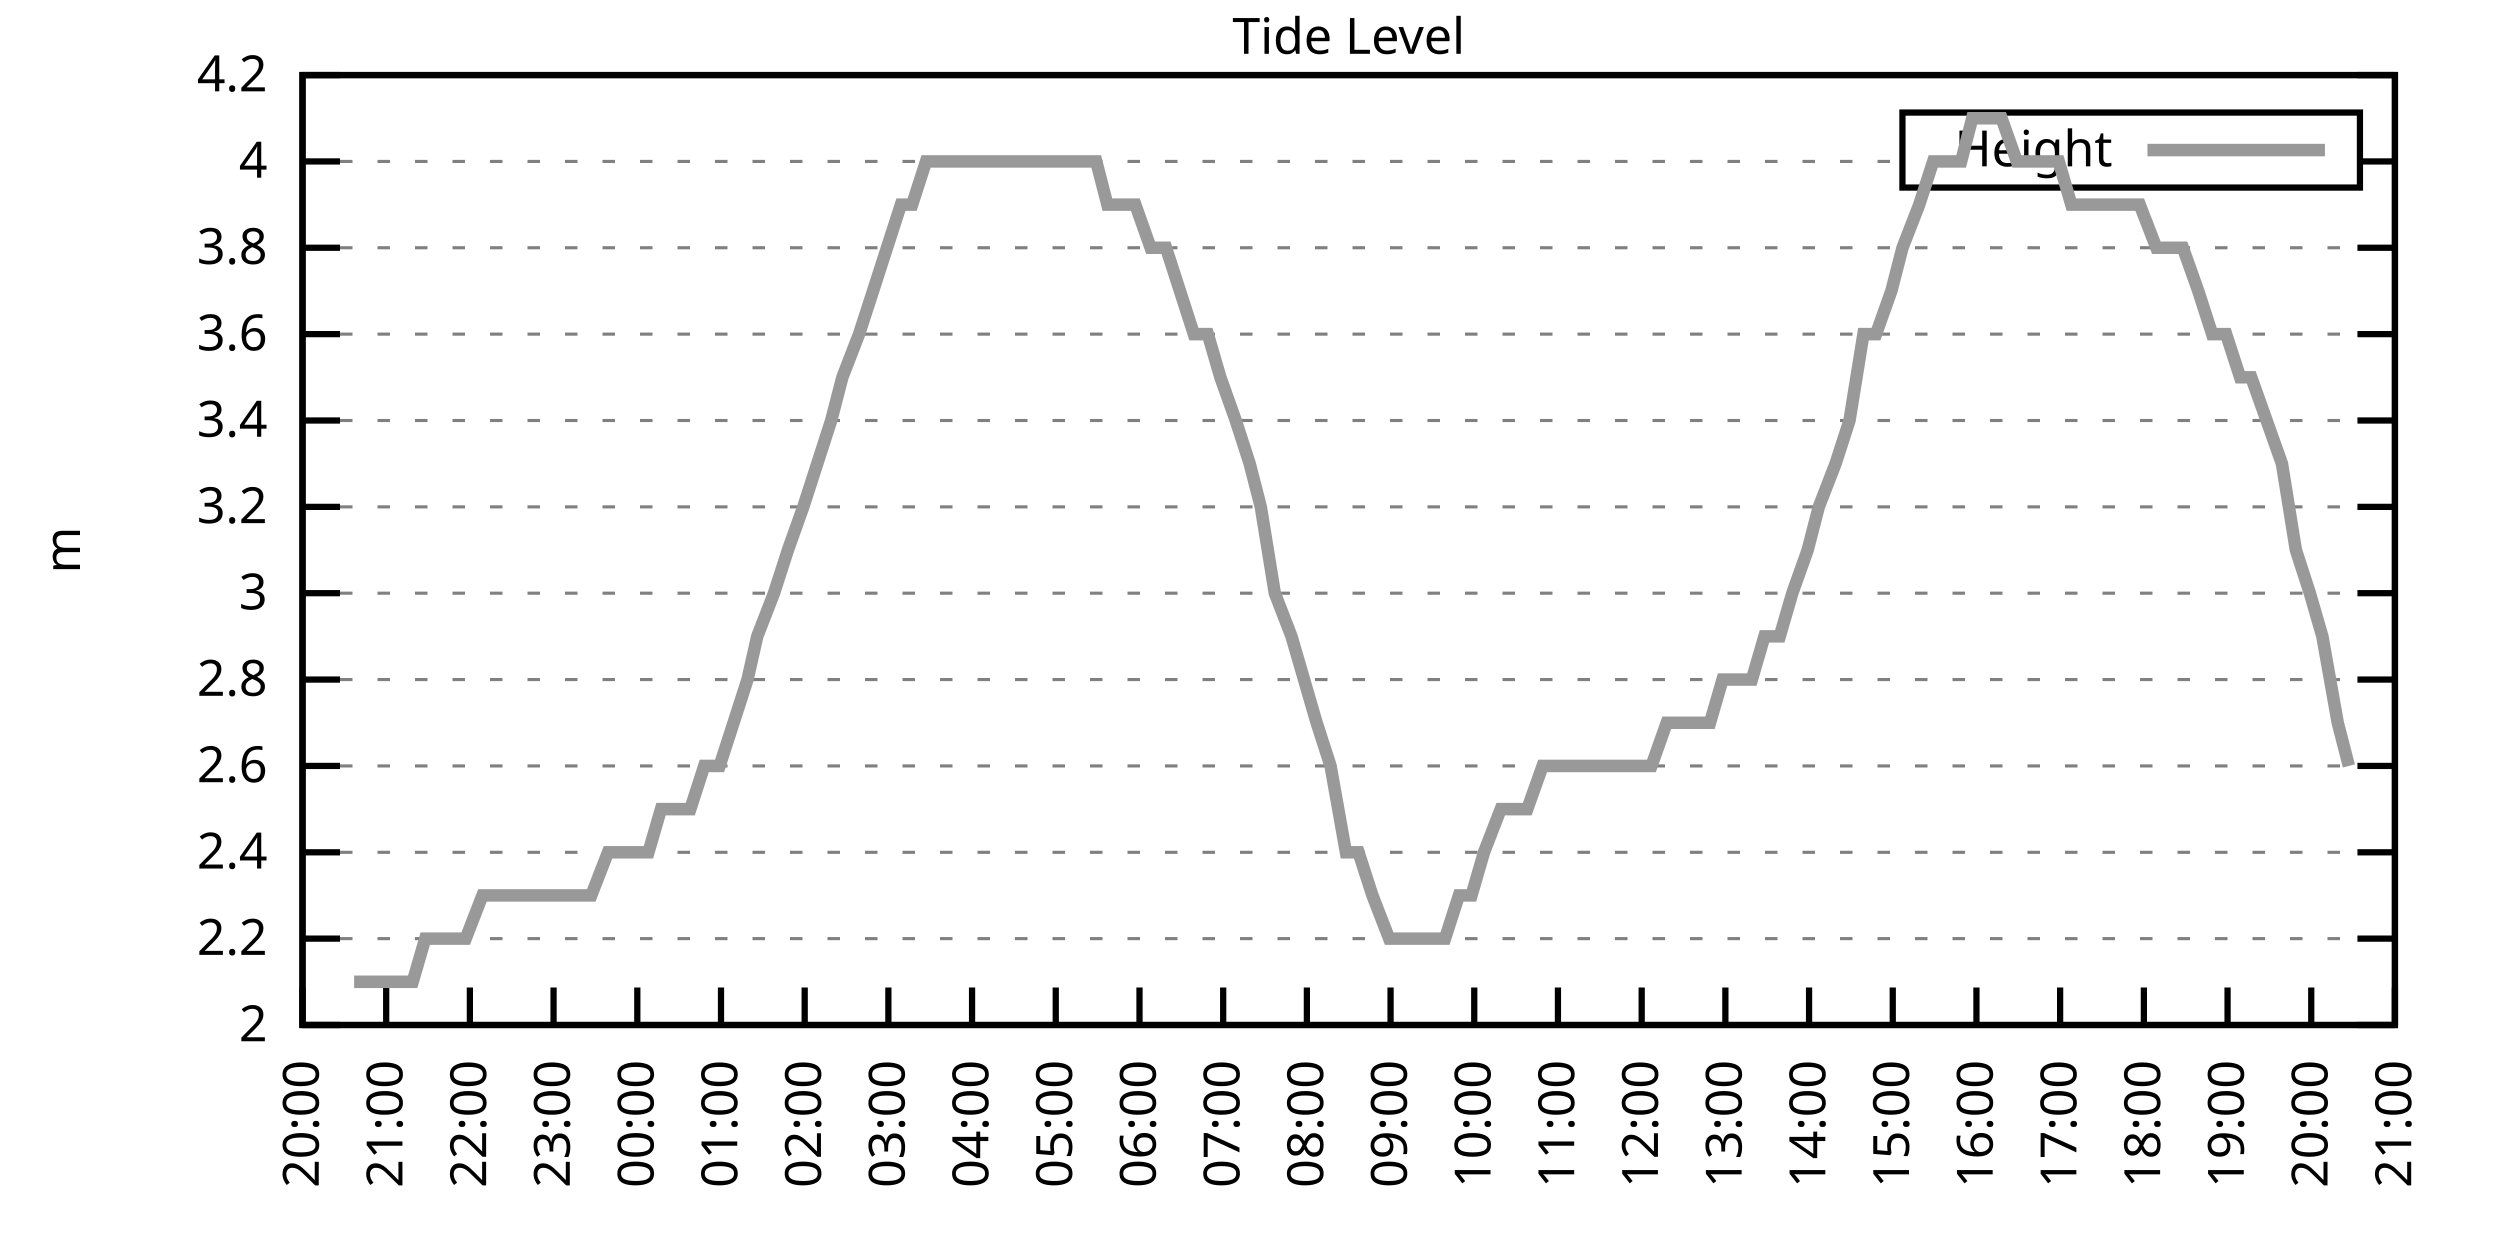
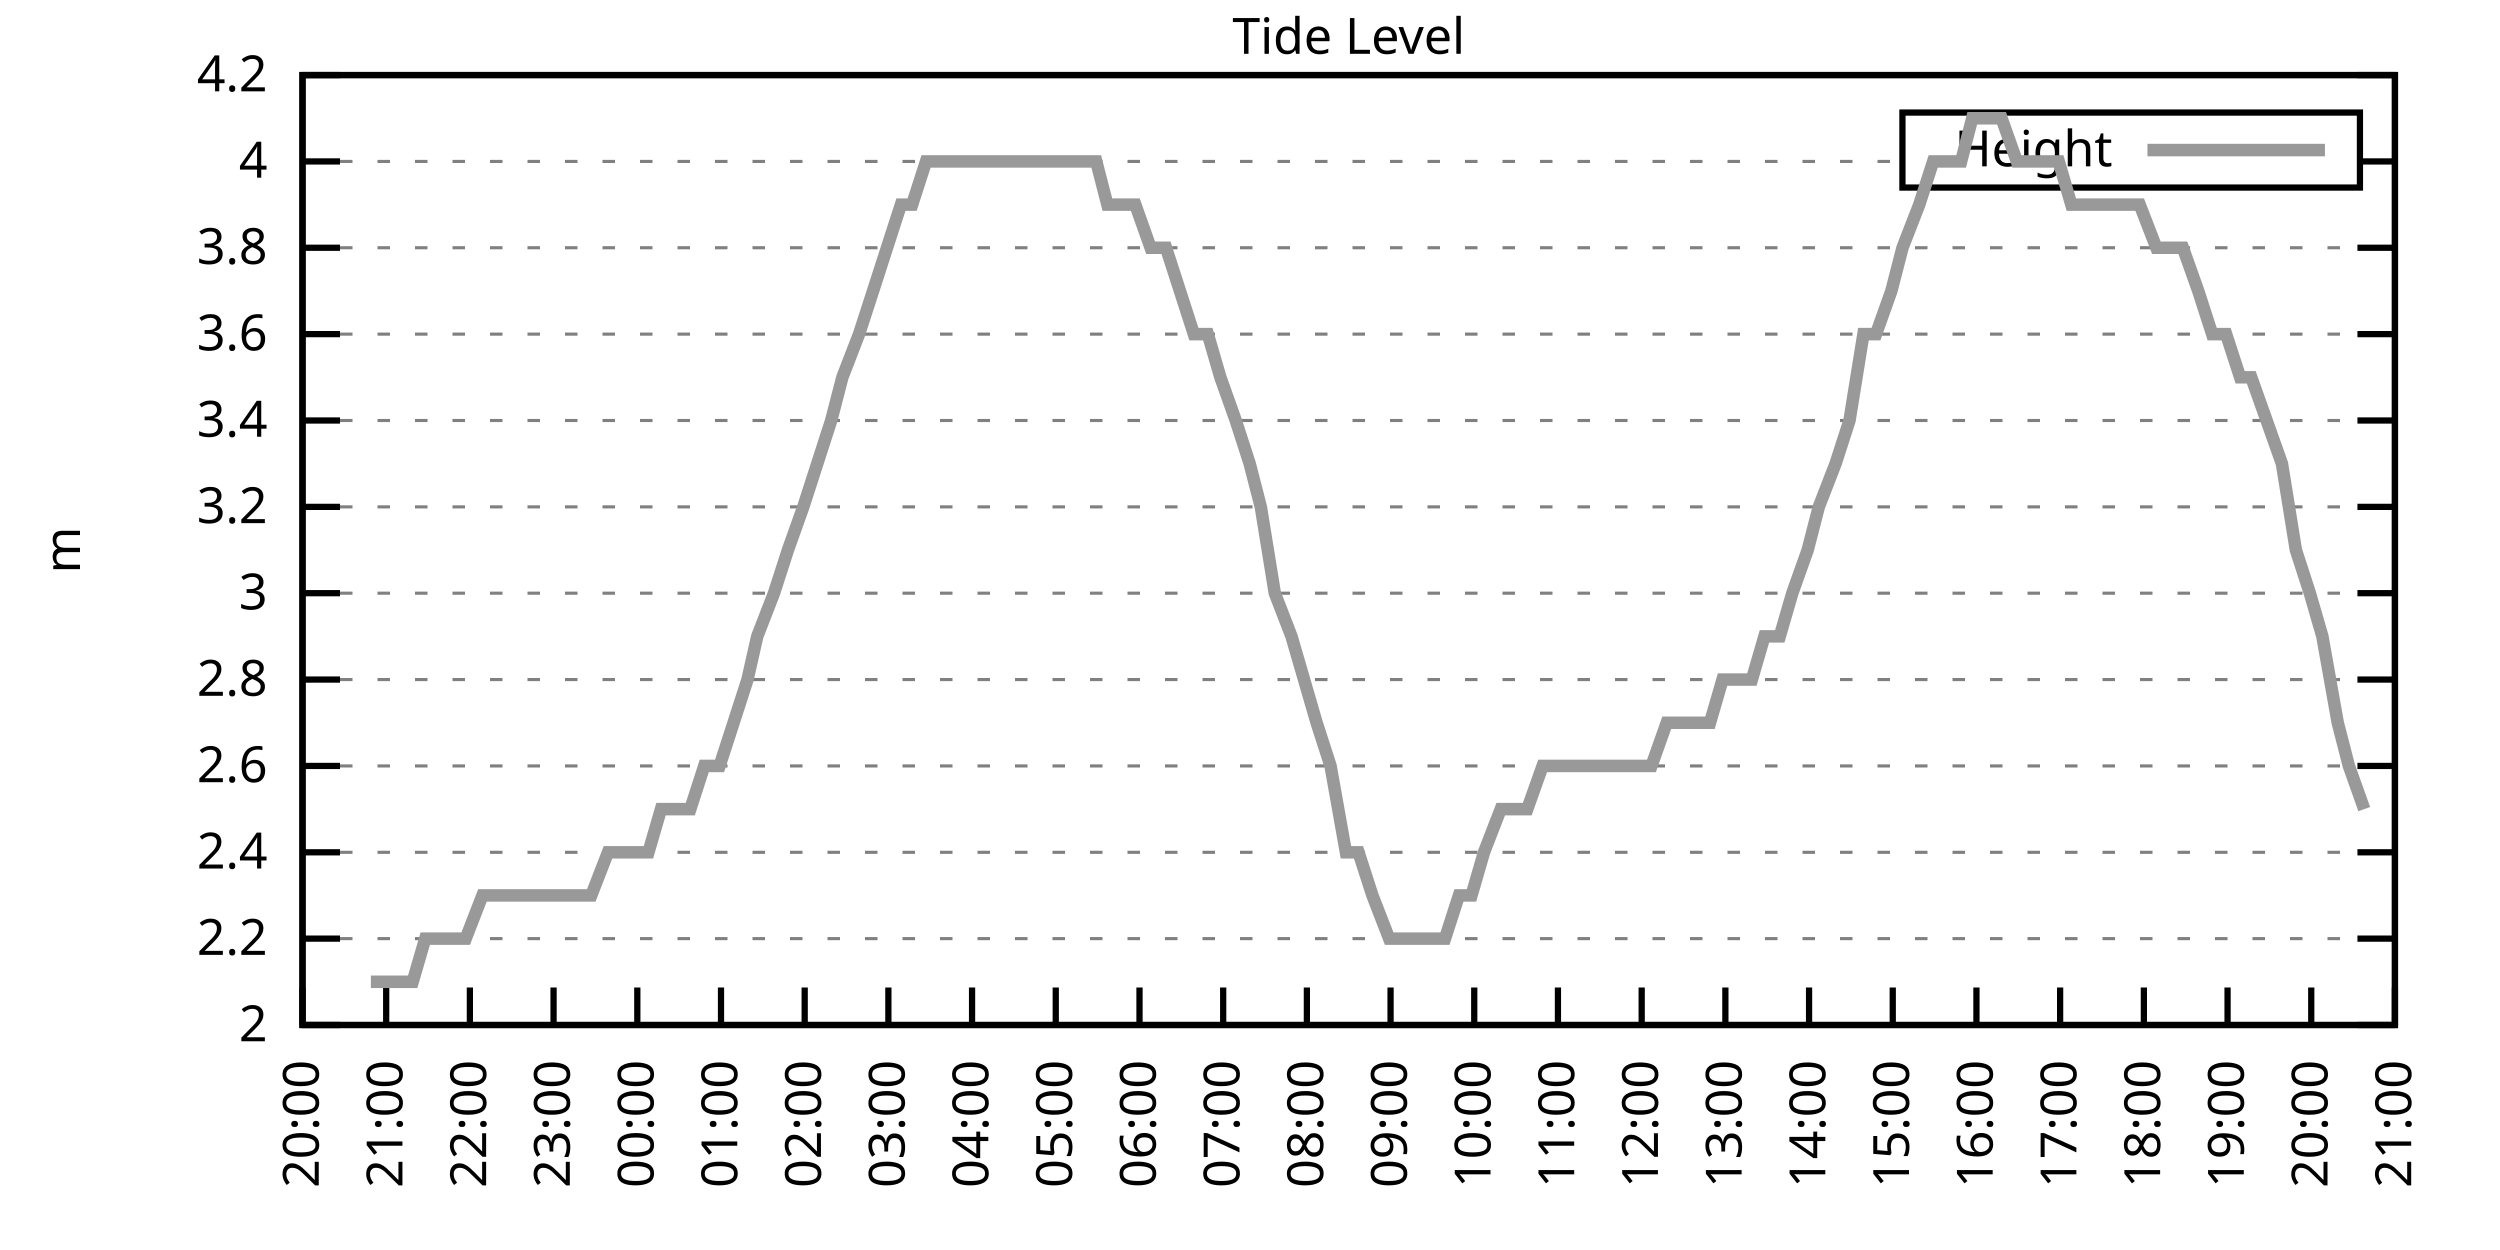
<svg xmlns="http://www.w3.org/2000/svg" xmlns:xlink="http://www.w3.org/1999/xlink" width="400" height="200" viewBox="0 0 400 200">
  <g id="gnuplot_canvas">
    <rect x="0" y="0" width="400" height="200" fill="none" />
    <defs>
      <circle id="gpDot" r="0.5" stroke-width="0.5" stroke="currentColor" />
      <path id="gpPt0" stroke-width="0.333" stroke="currentColor" d="M-1,0 h2 M0,-1 v2" />
      <path id="gpPt1" stroke-width="0.333" stroke="currentColor" d="M-1,-1 L1,1 M1,-1 L-1,1" />
      <path id="gpPt2" stroke-width="0.333" stroke="currentColor" d="M-1,0 L1,0 M0,-1 L0,1 M-1,-1 L1,1 M-1,1 L1,-1" />
      <rect id="gpPt3" stroke-width="0.333" stroke="currentColor" x="-1" y="-1" width="2" height="2" />
      <rect id="gpPt4" stroke-width="0.333" stroke="currentColor" fill="currentColor" x="-1" y="-1" width="2" height="2" />
      <circle id="gpPt5" stroke-width="0.333" stroke="currentColor" cx="0" cy="0" r="1" />
      <use xlink:href="#gpPt5" id="gpPt6" fill="currentColor" stroke="none" />
      <path id="gpPt7" stroke-width="0.333" stroke="currentColor" d="M0,-1.33 L-1.33,0.67 L1.33,0.67 z" />
      <use xlink:href="#gpPt7" id="gpPt8" fill="currentColor" stroke="none" />
      <use xlink:href="#gpPt7" id="gpPt9" stroke="currentColor" transform="rotate(180)" />
      <use xlink:href="#gpPt9" id="gpPt10" fill="currentColor" stroke="none" />
      <use xlink:href="#gpPt3" id="gpPt11" stroke="currentColor" transform="rotate(45)" />
      <use xlink:href="#gpPt11" id="gpPt12" fill="currentColor" stroke="none" />
      <path id="gpPt13" stroke-width="0.333" stroke="currentColor" d="M0,1.330 L1.265,0.411 L0.782,-1.067 L-0.782,-1.076 L-1.265,0.411 z" />
      <use xlink:href="#gpPt13" id="gpPt14" fill="currentColor" stroke="none" />
      <filter id="textbox" filterUnits="objectBoundingBox" x="0" y="0" height="1" width="1">
        <feFlood flood-color="white" flood-opacity="1" result="bgnd" />
        <feComposite in="SourceGraphic" in2="bgnd" operator="atop" />
      </filter>
      <filter id="greybox" filterUnits="objectBoundingBox" x="0" y="0" height="1" width="1">
        <feFlood flood-color="lightgrey" flood-opacity="1" result="grey" />
        <feComposite in="SourceGraphic" in2="grey" operator="atop" />
      </filter>
    </defs>
    <g fill="none" color="white" stroke="currentColor" stroke-width="1.00" stroke-linecap="butt" stroke-linejoin="miter">
</g>
    <g fill="none" color="black" stroke="currentColor" stroke-width="1.00" stroke-linecap="butt" stroke-linejoin="miter">
      <g stroke="none" shape-rendering="crispEdges">
        <polygon fill="rgb(255, 255, 255)" points="48.40,164.00 383.18,164.00 383.18,12.02 48.40,12.02 " />
      </g>
    </g>
    <g fill="none" color="black" stroke="currentColor" stroke-width="1.00" stroke-linecap="butt" stroke-linejoin="miter">
</g>
    <g fill="none" color="black" stroke="black" stroke-width="0.50" stroke-linecap="butt" stroke-linejoin="miter">
</g>
    <g fill="none" color="gray" stroke="currentColor" stroke-width="0.50" stroke-linecap="butt" stroke-linejoin="miter">
      <path stroke="gray" stroke-dasharray="2,4" class="gridline" d="M48.40,164.00 L383.19,164.00  " />
    </g>
    <g fill="none" color="gray" stroke="gray" stroke-width="1.00" stroke-linecap="butt" stroke-linejoin="miter">
</g>
    <g fill="none" color="black" stroke="currentColor" stroke-width="1.00" stroke-linecap="butt" stroke-linejoin="miter">
      <path stroke="black" d="M48.40,164.00 L54.40,164.00 M383.19,164.00 L377.19,164.00  " />
      <g transform="translate(42.80,166.60)" stroke="none" fill="black" font-family="Sans" font-size="8.00" text-anchor="end">
        <text>
          <tspan font-family="Sans"> 2</tspan>
        </text>
      </g>
    </g>
    <g fill="none" color="black" stroke="currentColor" stroke-width="1.00" stroke-linecap="butt" stroke-linejoin="miter">
</g>
    <g fill="none" color="black" stroke="black" stroke-width="0.50" stroke-linecap="butt" stroke-linejoin="miter">
</g>
    <g fill="none" color="gray" stroke="currentColor" stroke-width="0.50" stroke-linecap="butt" stroke-linejoin="miter">
      <path stroke="gray" stroke-dasharray="2,4" class="gridline" d="M48.40,150.18 L383.19,150.18  " />
    </g>
    <g fill="none" color="gray" stroke="gray" stroke-width="1.00" stroke-linecap="butt" stroke-linejoin="miter">
</g>
    <g fill="none" color="black" stroke="currentColor" stroke-width="1.00" stroke-linecap="butt" stroke-linejoin="miter">
      <path stroke="black" d="M48.40,150.18 L54.40,150.18 M383.19,150.18 L377.19,150.18  " />
      <g transform="translate(42.80,152.78)" stroke="none" fill="black" font-family="Sans" font-size="8.00" text-anchor="end">
        <text>
          <tspan font-family="Sans"> 2.2</tspan>
        </text>
      </g>
    </g>
    <g fill="none" color="black" stroke="currentColor" stroke-width="1.00" stroke-linecap="butt" stroke-linejoin="miter">
</g>
    <g fill="none" color="black" stroke="black" stroke-width="0.50" stroke-linecap="butt" stroke-linejoin="miter">
</g>
    <g fill="none" color="gray" stroke="currentColor" stroke-width="0.50" stroke-linecap="butt" stroke-linejoin="miter">
      <path stroke="gray" stroke-dasharray="2,4" class="gridline" d="M48.40,136.37 L383.19,136.37  " />
    </g>
    <g fill="none" color="gray" stroke="gray" stroke-width="1.00" stroke-linecap="butt" stroke-linejoin="miter">
</g>
    <g fill="none" color="black" stroke="currentColor" stroke-width="1.00" stroke-linecap="butt" stroke-linejoin="miter">
      <path stroke="black" d="M48.40,136.37 L54.40,136.37 M383.19,136.37 L377.19,136.37  " />
      <g transform="translate(42.80,138.97)" stroke="none" fill="black" font-family="Sans" font-size="8.00" text-anchor="end">
        <text>
          <tspan font-family="Sans"> 2.4</tspan>
        </text>
      </g>
    </g>
    <g fill="none" color="black" stroke="currentColor" stroke-width="1.00" stroke-linecap="butt" stroke-linejoin="miter">
</g>
    <g fill="none" color="black" stroke="black" stroke-width="0.50" stroke-linecap="butt" stroke-linejoin="miter">
</g>
    <g fill="none" color="gray" stroke="currentColor" stroke-width="0.50" stroke-linecap="butt" stroke-linejoin="miter">
      <path stroke="gray" stroke-dasharray="2,4" class="gridline" d="M48.40,122.55 L383.19,122.55  " />
    </g>
    <g fill="none" color="gray" stroke="gray" stroke-width="1.00" stroke-linecap="butt" stroke-linejoin="miter">
</g>
    <g fill="none" color="black" stroke="currentColor" stroke-width="1.00" stroke-linecap="butt" stroke-linejoin="miter">
      <path stroke="black" d="M48.40,122.55 L54.40,122.55 M383.19,122.55 L377.19,122.55  " />
      <g transform="translate(42.80,125.15)" stroke="none" fill="black" font-family="Sans" font-size="8.00" text-anchor="end">
        <text>
          <tspan font-family="Sans"> 2.6</tspan>
        </text>
      </g>
    </g>
    <g fill="none" color="black" stroke="currentColor" stroke-width="1.00" stroke-linecap="butt" stroke-linejoin="miter">
</g>
    <g fill="none" color="black" stroke="black" stroke-width="0.50" stroke-linecap="butt" stroke-linejoin="miter">
</g>
    <g fill="none" color="gray" stroke="currentColor" stroke-width="0.50" stroke-linecap="butt" stroke-linejoin="miter">
      <path stroke="gray" stroke-dasharray="2,4" class="gridline" d="M48.40,108.73 L383.19,108.73  " />
    </g>
    <g fill="none" color="gray" stroke="gray" stroke-width="1.00" stroke-linecap="butt" stroke-linejoin="miter">
</g>
    <g fill="none" color="black" stroke="currentColor" stroke-width="1.00" stroke-linecap="butt" stroke-linejoin="miter">
      <path stroke="black" d="M48.40,108.73 L54.40,108.73 M383.19,108.73 L377.19,108.73  " />
      <g transform="translate(42.80,111.33)" stroke="none" fill="black" font-family="Sans" font-size="8.00" text-anchor="end">
        <text>
          <tspan font-family="Sans"> 2.8</tspan>
        </text>
      </g>
    </g>
    <g fill="none" color="black" stroke="currentColor" stroke-width="1.00" stroke-linecap="butt" stroke-linejoin="miter">
</g>
    <g fill="none" color="black" stroke="black" stroke-width="0.50" stroke-linecap="butt" stroke-linejoin="miter">
</g>
    <g fill="none" color="gray" stroke="currentColor" stroke-width="0.50" stroke-linecap="butt" stroke-linejoin="miter">
      <path stroke="gray" stroke-dasharray="2,4" class="gridline" d="M48.40,94.91 L383.19,94.91  " />
    </g>
    <g fill="none" color="gray" stroke="gray" stroke-width="1.00" stroke-linecap="butt" stroke-linejoin="miter">
</g>
    <g fill="none" color="black" stroke="currentColor" stroke-width="1.00" stroke-linecap="butt" stroke-linejoin="miter">
      <path stroke="black" d="M48.40,94.91 L54.40,94.91 M383.19,94.91 L377.19,94.91  " />
      <g transform="translate(42.80,97.51)" stroke="none" fill="black" font-family="Sans" font-size="8.00" text-anchor="end">
        <text>
          <tspan font-family="Sans"> 3</tspan>
        </text>
      </g>
    </g>
    <g fill="none" color="black" stroke="currentColor" stroke-width="1.00" stroke-linecap="butt" stroke-linejoin="miter">
</g>
    <g fill="none" color="black" stroke="black" stroke-width="0.50" stroke-linecap="butt" stroke-linejoin="miter">
</g>
    <g fill="none" color="gray" stroke="currentColor" stroke-width="0.50" stroke-linecap="butt" stroke-linejoin="miter">
      <path stroke="gray" stroke-dasharray="2,4" class="gridline" d="M48.40,81.10 L383.19,81.10  " />
    </g>
    <g fill="none" color="gray" stroke="gray" stroke-width="1.00" stroke-linecap="butt" stroke-linejoin="miter">
</g>
    <g fill="none" color="black" stroke="currentColor" stroke-width="1.00" stroke-linecap="butt" stroke-linejoin="miter">
      <path stroke="black" d="M48.40,81.10 L54.40,81.10 M383.19,81.10 L377.19,81.10  " />
      <g transform="translate(42.80,83.70)" stroke="none" fill="black" font-family="Sans" font-size="8.00" text-anchor="end">
        <text>
          <tspan font-family="Sans"> 3.2</tspan>
        </text>
      </g>
    </g>
    <g fill="none" color="black" stroke="currentColor" stroke-width="1.00" stroke-linecap="butt" stroke-linejoin="miter">
</g>
    <g fill="none" color="black" stroke="black" stroke-width="0.50" stroke-linecap="butt" stroke-linejoin="miter">
</g>
    <g fill="none" color="gray" stroke="currentColor" stroke-width="0.50" stroke-linecap="butt" stroke-linejoin="miter">
      <path stroke="gray" stroke-dasharray="2,4" class="gridline" d="M48.40,67.28 L383.19,67.28  " />
    </g>
    <g fill="none" color="gray" stroke="gray" stroke-width="1.00" stroke-linecap="butt" stroke-linejoin="miter">
</g>
    <g fill="none" color="black" stroke="currentColor" stroke-width="1.00" stroke-linecap="butt" stroke-linejoin="miter">
      <path stroke="black" d="M48.40,67.28 L54.40,67.28 M383.19,67.28 L377.19,67.28  " />
      <g transform="translate(42.80,69.88)" stroke="none" fill="black" font-family="Sans" font-size="8.00" text-anchor="end">
        <text>
          <tspan font-family="Sans"> 3.4</tspan>
        </text>
      </g>
    </g>
    <g fill="none" color="black" stroke="currentColor" stroke-width="1.00" stroke-linecap="butt" stroke-linejoin="miter">
</g>
    <g fill="none" color="black" stroke="black" stroke-width="0.50" stroke-linecap="butt" stroke-linejoin="miter">
</g>
    <g fill="none" color="gray" stroke="currentColor" stroke-width="0.50" stroke-linecap="butt" stroke-linejoin="miter">
      <path stroke="gray" stroke-dasharray="2,4" class="gridline" d="M48.40,53.46 L383.19,53.46  " />
    </g>
    <g fill="none" color="gray" stroke="gray" stroke-width="1.00" stroke-linecap="butt" stroke-linejoin="miter">
</g>
    <g fill="none" color="black" stroke="currentColor" stroke-width="1.00" stroke-linecap="butt" stroke-linejoin="miter">
      <path stroke="black" d="M48.40,53.46 L54.40,53.46 M383.19,53.46 L377.19,53.46  " />
      <g transform="translate(42.80,56.06)" stroke="none" fill="black" font-family="Sans" font-size="8.00" text-anchor="end">
        <text>
          <tspan font-family="Sans"> 3.6</tspan>
        </text>
      </g>
    </g>
    <g fill="none" color="black" stroke="currentColor" stroke-width="1.00" stroke-linecap="butt" stroke-linejoin="miter">
</g>
    <g fill="none" color="black" stroke="black" stroke-width="0.50" stroke-linecap="butt" stroke-linejoin="miter">
</g>
    <g fill="none" color="gray" stroke="currentColor" stroke-width="0.50" stroke-linecap="butt" stroke-linejoin="miter">
      <path stroke="gray" stroke-dasharray="2,4" class="gridline" d="M48.40,39.64 L383.19,39.64  " />
    </g>
    <g fill="none" color="gray" stroke="gray" stroke-width="1.00" stroke-linecap="butt" stroke-linejoin="miter">
</g>
    <g fill="none" color="black" stroke="currentColor" stroke-width="1.00" stroke-linecap="butt" stroke-linejoin="miter">
      <path stroke="black" d="M48.40,39.64 L54.40,39.64 M383.19,39.64 L377.19,39.64  " />
      <g transform="translate(42.80,42.24)" stroke="none" fill="black" font-family="Sans" font-size="8.00" text-anchor="end">
        <text>
          <tspan font-family="Sans"> 3.8</tspan>
        </text>
      </g>
    </g>
    <g fill="none" color="black" stroke="currentColor" stroke-width="1.00" stroke-linecap="butt" stroke-linejoin="miter">
</g>
    <g fill="none" color="black" stroke="black" stroke-width="0.50" stroke-linecap="butt" stroke-linejoin="miter">
</g>
    <g fill="none" color="gray" stroke="currentColor" stroke-width="0.50" stroke-linecap="butt" stroke-linejoin="miter">
      <path stroke="gray" stroke-dasharray="2,4" class="gridline" d="M48.40,25.83 L304.39,25.83 M377.59,25.83 L383.19,25.83  " />
    </g>
    <g fill="none" color="gray" stroke="gray" stroke-width="1.00" stroke-linecap="butt" stroke-linejoin="miter">
</g>
    <g fill="none" color="black" stroke="currentColor" stroke-width="1.00" stroke-linecap="butt" stroke-linejoin="miter">
      <path stroke="black" d="M48.40,25.83 L54.40,25.83 M383.19,25.83 L377.19,25.83  " />
      <g transform="translate(42.80,28.43)" stroke="none" fill="black" font-family="Sans" font-size="8.00" text-anchor="end">
        <text>
          <tspan font-family="Sans"> 4</tspan>
        </text>
      </g>
    </g>
    <g fill="none" color="black" stroke="currentColor" stroke-width="1.00" stroke-linecap="butt" stroke-linejoin="miter">
</g>
    <g fill="none" color="black" stroke="black" stroke-width="0.50" stroke-linecap="butt" stroke-linejoin="miter">
</g>
    <g fill="none" color="gray" stroke="currentColor" stroke-width="0.50" stroke-linecap="butt" stroke-linejoin="miter">
      <path stroke="gray" stroke-dasharray="2,4" class="gridline" d="M48.40,12.01 L383.19,12.01  " />
    </g>
    <g fill="none" color="gray" stroke="gray" stroke-width="1.00" stroke-linecap="butt" stroke-linejoin="miter">
</g>
    <g fill="none" color="black" stroke="currentColor" stroke-width="1.00" stroke-linecap="butt" stroke-linejoin="miter">
      <path stroke="black" d="M48.40,12.01 L54.40,12.01 M383.19,12.01 L377.19,12.01  " />
      <g transform="translate(42.80,14.61)" stroke="none" fill="black" font-family="Sans" font-size="8.00" text-anchor="end">
        <text>
          <tspan font-family="Sans"> 4.2</tspan>
        </text>
      </g>
    </g>
    <g fill="none" color="black" stroke="currentColor" stroke-width="1.00" stroke-linecap="butt" stroke-linejoin="miter">
      <path stroke="black" d="M48.40,164.00 L48.40,158.00  " />
      <g transform="translate(51.00,169.60) rotate(270.00)" stroke="none" fill="black" font-family="Sans" font-size="8.00" text-anchor="end">
        <text>
          <tspan font-family="Sans">20:00</tspan>
        </text>
      </g>
    </g>
    <g fill="none" color="black" stroke="currentColor" stroke-width="1.00" stroke-linecap="butt" stroke-linejoin="miter">
      <path stroke="black" d="M61.79,164.00 L61.79,158.00  " />
      <g transform="translate(64.39,169.60) rotate(270.00)" stroke="none" fill="black" font-family="Sans" font-size="8.00" text-anchor="end">
        <text>
          <tspan font-family="Sans">21:00</tspan>
        </text>
      </g>
    </g>
    <g fill="none" color="black" stroke="currentColor" stroke-width="1.00" stroke-linecap="butt" stroke-linejoin="miter">
      <path stroke="black" d="M75.18,164.00 L75.18,158.00  " />
      <g transform="translate(77.78,169.60) rotate(270.00)" stroke="none" fill="black" font-family="Sans" font-size="8.00" text-anchor="end">
        <text>
          <tspan font-family="Sans">22:00</tspan>
        </text>
      </g>
    </g>
    <g fill="none" color="black" stroke="currentColor" stroke-width="1.00" stroke-linecap="butt" stroke-linejoin="miter">
      <path stroke="black" d="M88.57,164.00 L88.57,158.00  " />
      <g transform="translate(91.17,169.60) rotate(270.00)" stroke="none" fill="black" font-family="Sans" font-size="8.00" text-anchor="end">
        <text>
          <tspan font-family="Sans">23:00</tspan>
        </text>
      </g>
    </g>
    <g fill="none" color="black" stroke="currentColor" stroke-width="1.00" stroke-linecap="butt" stroke-linejoin="miter">
      <path stroke="black" d="M101.97,164.00 L101.97,158.00  " />
      <g transform="translate(104.57,169.60) rotate(270.00)" stroke="none" fill="black" font-family="Sans" font-size="8.00" text-anchor="end">
        <text>
          <tspan font-family="Sans">00:00</tspan>
        </text>
      </g>
    </g>
    <g fill="none" color="black" stroke="currentColor" stroke-width="1.00" stroke-linecap="butt" stroke-linejoin="miter">
      <path stroke="black" d="M115.36,164.00 L115.36,158.00  " />
      <g transform="translate(117.96,169.60) rotate(270.00)" stroke="none" fill="black" font-family="Sans" font-size="8.00" text-anchor="end">
        <text>
          <tspan font-family="Sans">01:00</tspan>
        </text>
      </g>
    </g>
    <g fill="none" color="black" stroke="currentColor" stroke-width="1.00" stroke-linecap="butt" stroke-linejoin="miter">
      <path stroke="black" d="M128.75,164.00 L128.75,158.00  " />
      <g transform="translate(131.35,169.60) rotate(270.00)" stroke="none" fill="black" font-family="Sans" font-size="8.00" text-anchor="end">
        <text>
          <tspan font-family="Sans">02:00</tspan>
        </text>
      </g>
    </g>
    <g fill="none" color="black" stroke="currentColor" stroke-width="1.00" stroke-linecap="butt" stroke-linejoin="miter">
      <path stroke="black" d="M142.14,164.00 L142.14,158.00  " />
      <g transform="translate(144.74,169.60) rotate(270.00)" stroke="none" fill="black" font-family="Sans" font-size="8.00" text-anchor="end">
        <text>
          <tspan font-family="Sans">03:00</tspan>
        </text>
      </g>
    </g>
    <g fill="none" color="black" stroke="currentColor" stroke-width="1.00" stroke-linecap="butt" stroke-linejoin="miter">
      <path stroke="black" d="M155.53,164.00 L155.53,158.00  " />
      <g transform="translate(158.13,169.60) rotate(270.00)" stroke="none" fill="black" font-family="Sans" font-size="8.00" text-anchor="end">
        <text>
          <tspan font-family="Sans">04:00</tspan>
        </text>
      </g>
    </g>
    <g fill="none" color="black" stroke="currentColor" stroke-width="1.00" stroke-linecap="butt" stroke-linejoin="miter">
      <path stroke="black" d="M168.92,164.00 L168.92,158.00  " />
      <g transform="translate(171.52,169.60) rotate(270.00)" stroke="none" fill="black" font-family="Sans" font-size="8.00" text-anchor="end">
        <text>
          <tspan font-family="Sans">05:00</tspan>
        </text>
      </g>
    </g>
    <g fill="none" color="black" stroke="currentColor" stroke-width="1.00" stroke-linecap="butt" stroke-linejoin="miter">
      <path stroke="black" d="M182.32,164.00 L182.32,158.00  " />
      <g transform="translate(184.92,169.60) rotate(270.00)" stroke="none" fill="black" font-family="Sans" font-size="8.00" text-anchor="end">
        <text>
          <tspan font-family="Sans">06:00</tspan>
        </text>
      </g>
    </g>
    <g fill="none" color="black" stroke="currentColor" stroke-width="1.00" stroke-linecap="butt" stroke-linejoin="miter">
      <path stroke="black" d="M195.71,164.00 L195.71,158.00  " />
      <g transform="translate(198.31,169.60) rotate(270.00)" stroke="none" fill="black" font-family="Sans" font-size="8.00" text-anchor="end">
        <text>
          <tspan font-family="Sans">07:00</tspan>
        </text>
      </g>
    </g>
    <g fill="none" color="black" stroke="currentColor" stroke-width="1.00" stroke-linecap="butt" stroke-linejoin="miter">
      <path stroke="black" d="M209.10,164.00 L209.10,158.00  " />
      <g transform="translate(211.70,169.60) rotate(270.00)" stroke="none" fill="black" font-family="Sans" font-size="8.00" text-anchor="end">
        <text>
          <tspan font-family="Sans">08:00</tspan>
        </text>
      </g>
    </g>
    <g fill="none" color="black" stroke="currentColor" stroke-width="1.00" stroke-linecap="butt" stroke-linejoin="miter">
      <path stroke="black" d="M222.49,164.00 L222.49,158.00  " />
      <g transform="translate(225.09,169.60) rotate(270.00)" stroke="none" fill="black" font-family="Sans" font-size="8.00" text-anchor="end">
        <text>
          <tspan font-family="Sans">09:00</tspan>
        </text>
      </g>
    </g>
    <g fill="none" color="black" stroke="currentColor" stroke-width="1.00" stroke-linecap="butt" stroke-linejoin="miter">
      <path stroke="black" d="M235.88,164.00 L235.88,158.00  " />
      <g transform="translate(238.48,169.60) rotate(270.00)" stroke="none" fill="black" font-family="Sans" font-size="8.00" text-anchor="end">
        <text>
          <tspan font-family="Sans">10:00</tspan>
        </text>
      </g>
    </g>
    <g fill="none" color="black" stroke="currentColor" stroke-width="1.00" stroke-linecap="butt" stroke-linejoin="miter">
      <path stroke="black" d="M249.27,164.00 L249.27,158.00  " />
      <g transform="translate(251.87,169.60) rotate(270.00)" stroke="none" fill="black" font-family="Sans" font-size="8.00" text-anchor="end">
        <text>
          <tspan font-family="Sans">11:00</tspan>
        </text>
      </g>
    </g>
    <g fill="none" color="black" stroke="currentColor" stroke-width="1.00" stroke-linecap="butt" stroke-linejoin="miter">
      <path stroke="black" d="M262.67,164.00 L262.67,158.00  " />
      <g transform="translate(265.27,169.60) rotate(270.00)" stroke="none" fill="black" font-family="Sans" font-size="8.00" text-anchor="end">
        <text>
          <tspan font-family="Sans">12:00</tspan>
        </text>
      </g>
    </g>
    <g fill="none" color="black" stroke="currentColor" stroke-width="1.00" stroke-linecap="butt" stroke-linejoin="miter">
      <path stroke="black" d="M276.06,164.00 L276.06,158.00  " />
      <g transform="translate(278.66,169.60) rotate(270.00)" stroke="none" fill="black" font-family="Sans" font-size="8.00" text-anchor="end">
        <text>
          <tspan font-family="Sans">13:00</tspan>
        </text>
      </g>
    </g>
    <g fill="none" color="black" stroke="currentColor" stroke-width="1.00" stroke-linecap="butt" stroke-linejoin="miter">
      <path stroke="black" d="M289.45,164.00 L289.45,158.00  " />
      <g transform="translate(292.05,169.60) rotate(270.00)" stroke="none" fill="black" font-family="Sans" font-size="8.00" text-anchor="end">
        <text>
          <tspan font-family="Sans">14:00</tspan>
        </text>
      </g>
    </g>
    <g fill="none" color="black" stroke="currentColor" stroke-width="1.00" stroke-linecap="butt" stroke-linejoin="miter">
      <path stroke="black" d="M302.84,164.00 L302.84,158.00  " />
      <g transform="translate(305.44,169.60) rotate(270.00)" stroke="none" fill="black" font-family="Sans" font-size="8.00" text-anchor="end">
        <text>
          <tspan font-family="Sans">15:00</tspan>
        </text>
      </g>
    </g>
    <g fill="none" color="black" stroke="currentColor" stroke-width="1.00" stroke-linecap="butt" stroke-linejoin="miter">
      <path stroke="black" d="M316.23,164.00 L316.23,158.00  " />
      <g transform="translate(318.83,169.60) rotate(270.00)" stroke="none" fill="black" font-family="Sans" font-size="8.00" text-anchor="end">
        <text>
          <tspan font-family="Sans">16:00</tspan>
        </text>
      </g>
    </g>
    <g fill="none" color="black" stroke="currentColor" stroke-width="1.00" stroke-linecap="butt" stroke-linejoin="miter">
      <path stroke="black" d="M329.62,164.00 L329.62,158.00  " />
      <g transform="translate(332.22,169.60) rotate(270.00)" stroke="none" fill="black" font-family="Sans" font-size="8.00" text-anchor="end">
        <text>
          <tspan font-family="Sans">17:00</tspan>
        </text>
      </g>
    </g>
    <g fill="none" color="black" stroke="currentColor" stroke-width="1.00" stroke-linecap="butt" stroke-linejoin="miter">
      <path stroke="black" d="M343.02,164.00 L343.02,158.00  " />
      <g transform="translate(345.62,169.60) rotate(270.00)" stroke="none" fill="black" font-family="Sans" font-size="8.00" text-anchor="end">
        <text>
          <tspan font-family="Sans">18:00</tspan>
        </text>
      </g>
    </g>
    <g fill="none" color="black" stroke="currentColor" stroke-width="1.00" stroke-linecap="butt" stroke-linejoin="miter">
      <path stroke="black" d="M356.41,164.00 L356.41,158.00  " />
      <g transform="translate(359.01,169.60) rotate(270.00)" stroke="none" fill="black" font-family="Sans" font-size="8.00" text-anchor="end">
        <text>
          <tspan font-family="Sans">19:00</tspan>
        </text>
      </g>
    </g>
    <g fill="none" color="black" stroke="currentColor" stroke-width="1.00" stroke-linecap="butt" stroke-linejoin="miter">
      <path stroke="black" d="M369.80,164.00 L369.80,158.00  " />
      <g transform="translate(372.40,169.60) rotate(270.00)" stroke="none" fill="black" font-family="Sans" font-size="8.00" text-anchor="end">
        <text>
          <tspan font-family="Sans">20:00</tspan>
        </text>
      </g>
    </g>
    <g fill="none" color="black" stroke="currentColor" stroke-width="1.00" stroke-linecap="butt" stroke-linejoin="miter">
      <path stroke="black" d="M383.19,164.00 L383.19,158.00  " />
      <g transform="translate(385.79,169.60) rotate(270.00)" stroke="none" fill="black" font-family="Sans" font-size="8.00" text-anchor="end">
        <text>
          <tspan font-family="Sans">21:00</tspan>
        </text>
      </g>
    </g>
    <g fill="none" color="black" stroke="currentColor" stroke-width="1.00" stroke-linecap="butt" stroke-linejoin="miter">
</g>
    <g fill="none" color="black" stroke="currentColor" stroke-width="1.00" stroke-linecap="butt" stroke-linejoin="miter">
      <path stroke="black" d="M48.40,12.01 L48.40,164.00 L383.19,164.00 L383.19,12.01 L48.40,12.01 Z  " />
    </g>
    <g fill="none" color="black" stroke="currentColor" stroke-width="1.00" stroke-linecap="butt" stroke-linejoin="miter">
</g>
    <g fill="none" color="black" stroke="currentColor" stroke-width="1.00" stroke-linecap="butt" stroke-linejoin="miter">
      <path stroke="black" d="M304.39,30.01 L304.39,18.01 L377.59,18.01 L377.59,30.01 L304.39,30.01 Z  " />
    </g>
    <g id="Tide_level_plot_1">
      <g fill="none" color="white" stroke="black" stroke-width="2.00" stroke-linecap="butt" stroke-linejoin="miter">
</g>
      <g fill="none" color="black" stroke="currentColor" stroke-width="2.00" stroke-linecap="butt" stroke-linejoin="miter">
        <g transform="translate(337.99,26.61)" stroke="none" fill="black" font-family="Sans" font-size="8.00" text-anchor="end">
          <text>
            <tspan font-family="Sans">Height</tspan>
          </text>
        </g>
      </g>
      <g fill="none" color="black" stroke="currentColor" stroke-width="2.00" stroke-linecap="butt" stroke-linejoin="miter">
-         <path stroke="rgb(153, 153, 153)" d="M343.59,24.01 L371.99,24.01 M56.66,157.09 L59.34,157.09 L61.35,157.09 L63.80,157.09 L66.03,157.09 L68.04,150.18   L70.50,150.18 L72.50,150.18 L74.51,150.18 L77.19,143.27 L79.20,143.27 L81.66,143.27 L83.89,143.27 L85.67,143.27   L88.13,143.27 L90.14,143.27 L92.82,143.27 L94.60,143.27 L97.28,136.37 L99.51,136.37 L101.74,136.37 L103.75,136.37   L105.76,129.46 L108.22,129.46 L110.45,129.46 L112.68,122.55 L115.13,122.55 L117.37,115.64 L119.60,108.73 L121.16,101.82   L123.84,94.91 L126.07,88.00 L128.53,81.10 L130.76,74.19 L132.99,67.28 L134.78,60.37 L137.45,53.46 L139.69,46.55   L141.92,39.64 L144.15,32.74 L145.94,32.74 L148.17,25.83 L150.40,25.83 L153.08,25.83 L155.31,25.83 L157.54,25.83   L159.55,25.83 L161.78,25.83 L164.24,25.83 L166.47,25.83 L168.70,25.83 L170.93,25.83 L172.72,25.83 L175.40,25.83   L177.18,32.74 L179.64,32.74 L181.65,32.74 L184.10,39.64 L186.56,39.64 L188.79,46.55 L191.02,53.46 L193.25,53.46   L195.26,60.37 L197.72,67.28 L199.95,74.19 L201.73,81.10 L203.97,94.91 L206.64,101.82 L208.65,108.73 L210.66,115.64   L212.89,122.55 L215.35,136.37 L217.36,136.37 L219.59,143.27 L222.27,150.18 L224.50,150.18 L226.51,150.18 L228.74,150.18   L231.20,150.18 L233.43,143.27 L235.44,143.27 L237.44,136.37 L240.12,129.46 L242.13,129.46 L244.36,129.46 L246.82,122.55   L248.83,122.55 L251.28,122.55 L253.51,122.55 L255.75,122.55 L257.76,122.55 L259.99,122.55 L262.44,122.55 L264.23,122.55   L266.68,115.64 L269.14,115.64 L271.37,115.64 L273.60,115.64 L275.61,108.73 L277.62,108.73 L280.30,108.73 L282.31,101.82   L284.76,101.82 L286.77,94.91 L289.23,88.00 L291.01,81.10 L293.69,74.19 L295.92,67.28 L298.15,53.46 L300.16,53.46   L302.62,46.55 L304.40,39.64 L307.08,32.74 L309.31,25.83 L311.54,25.83 L313.78,25.83 L315.56,18.92 L318.24,18.92   L320.25,18.92 L322.70,25.83 L324.49,25.83 L326.95,25.83 L329.40,25.83 L331.41,32.74 L333.86,32.74 L335.87,32.74   L338.33,32.74 L340.56,32.74 L342.35,32.74 L345.02,39.64 L346.81,39.64 L349.26,39.64 L351.72,46.55 L353.95,53.46   L356.18,53.46 L358.42,60.37 L360.20,60.37 L362.66,67.28 L365.11,74.19 L367.34,88.00 L369.58,94.91 L371.58,101.82   L374.04,115.64 L375.82,122.55  " />
+         <path stroke="rgb(153, 153, 153)" d="M343.59,24.01 L371.99,24.01 M59.34,157.09 L61.35,157.09 L63.80,157.09 L66.03,157.09 L68.04,150.18 L70.50,150.18   L72.50,150.18 L74.51,150.18 L77.19,143.27 L79.20,143.27 L81.66,143.27 L83.89,143.27 L85.67,143.27 L88.13,143.27   L90.14,143.27 L92.82,143.27 L94.60,143.27 L97.28,136.37 L99.51,136.37 L101.74,136.37 L103.75,136.37 L105.76,129.46   L108.22,129.46 L110.45,129.46 L112.68,122.55 L115.13,122.55 L117.37,115.64 L119.60,108.73 L121.16,101.82 L123.84,94.91   L126.07,88.00 L128.53,81.10 L130.76,74.19 L132.99,67.28 L134.78,60.37 L137.45,53.46 L139.69,46.55 L141.92,39.64   L144.15,32.74 L145.94,32.74 L148.17,25.83 L150.40,25.83 L153.08,25.83 L155.31,25.83 L157.54,25.83 L159.55,25.83   L161.78,25.83 L164.24,25.83 L166.47,25.83 L168.70,25.83 L170.93,25.83 L172.72,25.83 L175.40,25.83 L177.18,32.74   L179.64,32.74 L181.65,32.74 L184.10,39.64 L186.56,39.64 L188.79,46.55 L191.02,53.46 L193.25,53.46 L195.26,60.37   L197.72,67.28 L199.95,74.19 L201.73,81.10 L203.97,94.91 L206.64,101.82 L208.65,108.73 L210.66,115.64 L212.89,122.55   L215.35,136.37 L217.36,136.37 L219.59,143.27 L222.27,150.18 L224.50,150.18 L226.51,150.18 L228.74,150.18 L231.20,150.18   L233.43,143.27 L235.44,143.27 L237.44,136.37 L240.12,129.46 L242.13,129.46 L244.36,129.46 L246.82,122.55 L248.83,122.55   L251.28,122.55 L253.51,122.55 L255.75,122.55 L257.76,122.55 L259.99,122.55 L262.44,122.55 L264.23,122.55 L266.68,115.64   L269.14,115.64 L271.37,115.64 L273.60,115.64 L275.61,108.73 L277.62,108.73 L280.30,108.73 L282.31,101.82 L284.76,101.82   L286.77,94.91 L289.23,88.00 L291.01,81.10 L293.69,74.19 L295.92,67.28 L298.15,53.46 L300.16,53.46 L302.62,46.55   L304.40,39.64 L307.08,32.74 L309.31,25.83 L311.54,25.83 L313.78,25.83 L315.56,18.92 L318.24,18.92 L320.25,18.92   L322.70,25.83 L324.49,25.83 L326.95,25.83 L329.40,25.83 L331.41,32.74 L333.86,32.74 L335.87,32.74 L338.33,32.74   L340.56,32.74 L342.35,32.74 L345.02,39.64 L346.81,39.64 L349.26,39.64 L351.72,46.55 L353.95,53.46 L356.18,53.46   L358.42,60.37 L360.20,60.37 L362.66,67.28 L365.11,74.19 L367.34,88.00 L369.58,94.91 L371.58,101.82 L374.04,115.64   L375.82,122.55 L378.28,129.46  " />
      </g>
    </g>
    <g fill="none" color="black" stroke="currentColor" stroke-width="2.00" stroke-linecap="butt" stroke-linejoin="miter">
</g>
    <g fill="none" color="black" stroke="black" stroke-width="1.00" stroke-linecap="butt" stroke-linejoin="miter">
</g>
    <g fill="none" color="black" stroke="currentColor" stroke-width="1.00" stroke-linecap="butt" stroke-linejoin="miter">
      <path stroke="black" d="M48.40,12.01 L48.40,164.00 L383.19,164.00 L383.19,12.01 L48.40,12.01 Z  " />
      <g transform="translate(12.80,88.01) rotate(270.00)" stroke="none" fill="black" font-family="Sans" font-size="8.00" text-anchor="middle">
        <text>
          <tspan font-family="Sans">m</tspan>
        </text>
      </g>
    </g>
    <g fill="none" color="black" stroke="currentColor" stroke-width="1.00" stroke-linecap="butt" stroke-linejoin="miter">
</g>
    <g fill="none" color="black" stroke="currentColor" stroke-width="1.00" stroke-linecap="butt" stroke-linejoin="miter">
      <g transform="translate(215.79,8.61)" stroke="none" fill="black" font-family="Sans" font-size="8.00" text-anchor="middle">
        <text>
          <tspan font-family="Sans">Tide Level</tspan>
        </text>
      </g>
    </g>
    <g fill="none" color="black" stroke="currentColor" stroke-width="1.00" stroke-linecap="butt" stroke-linejoin="miter">
</g>
  </g>
</svg>
